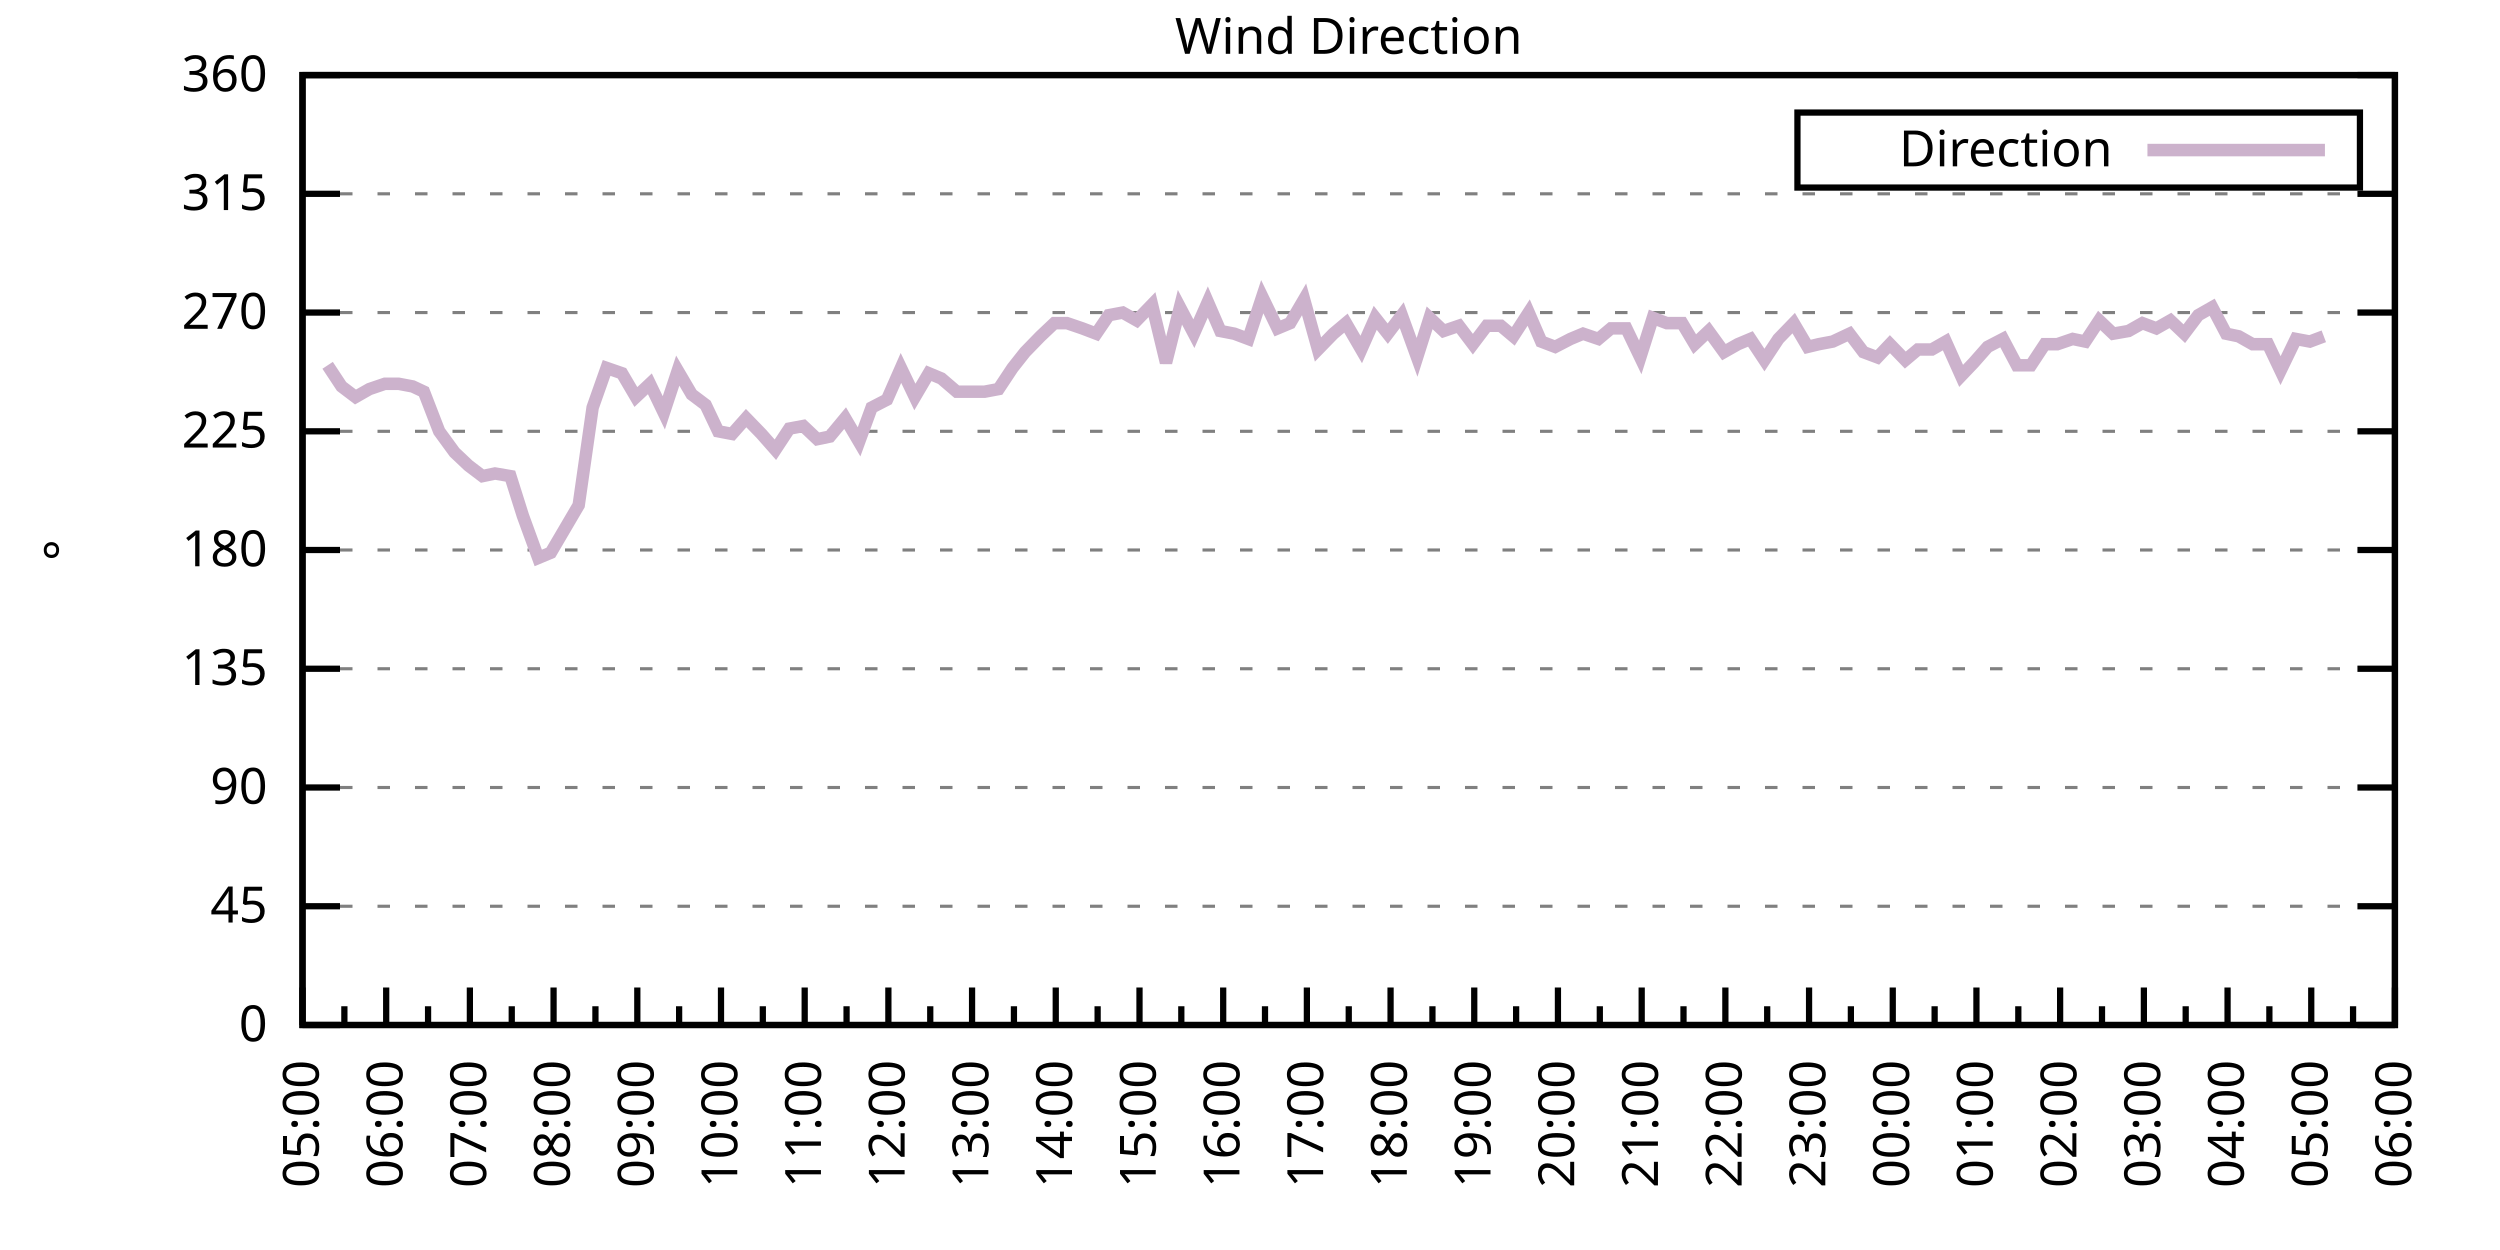
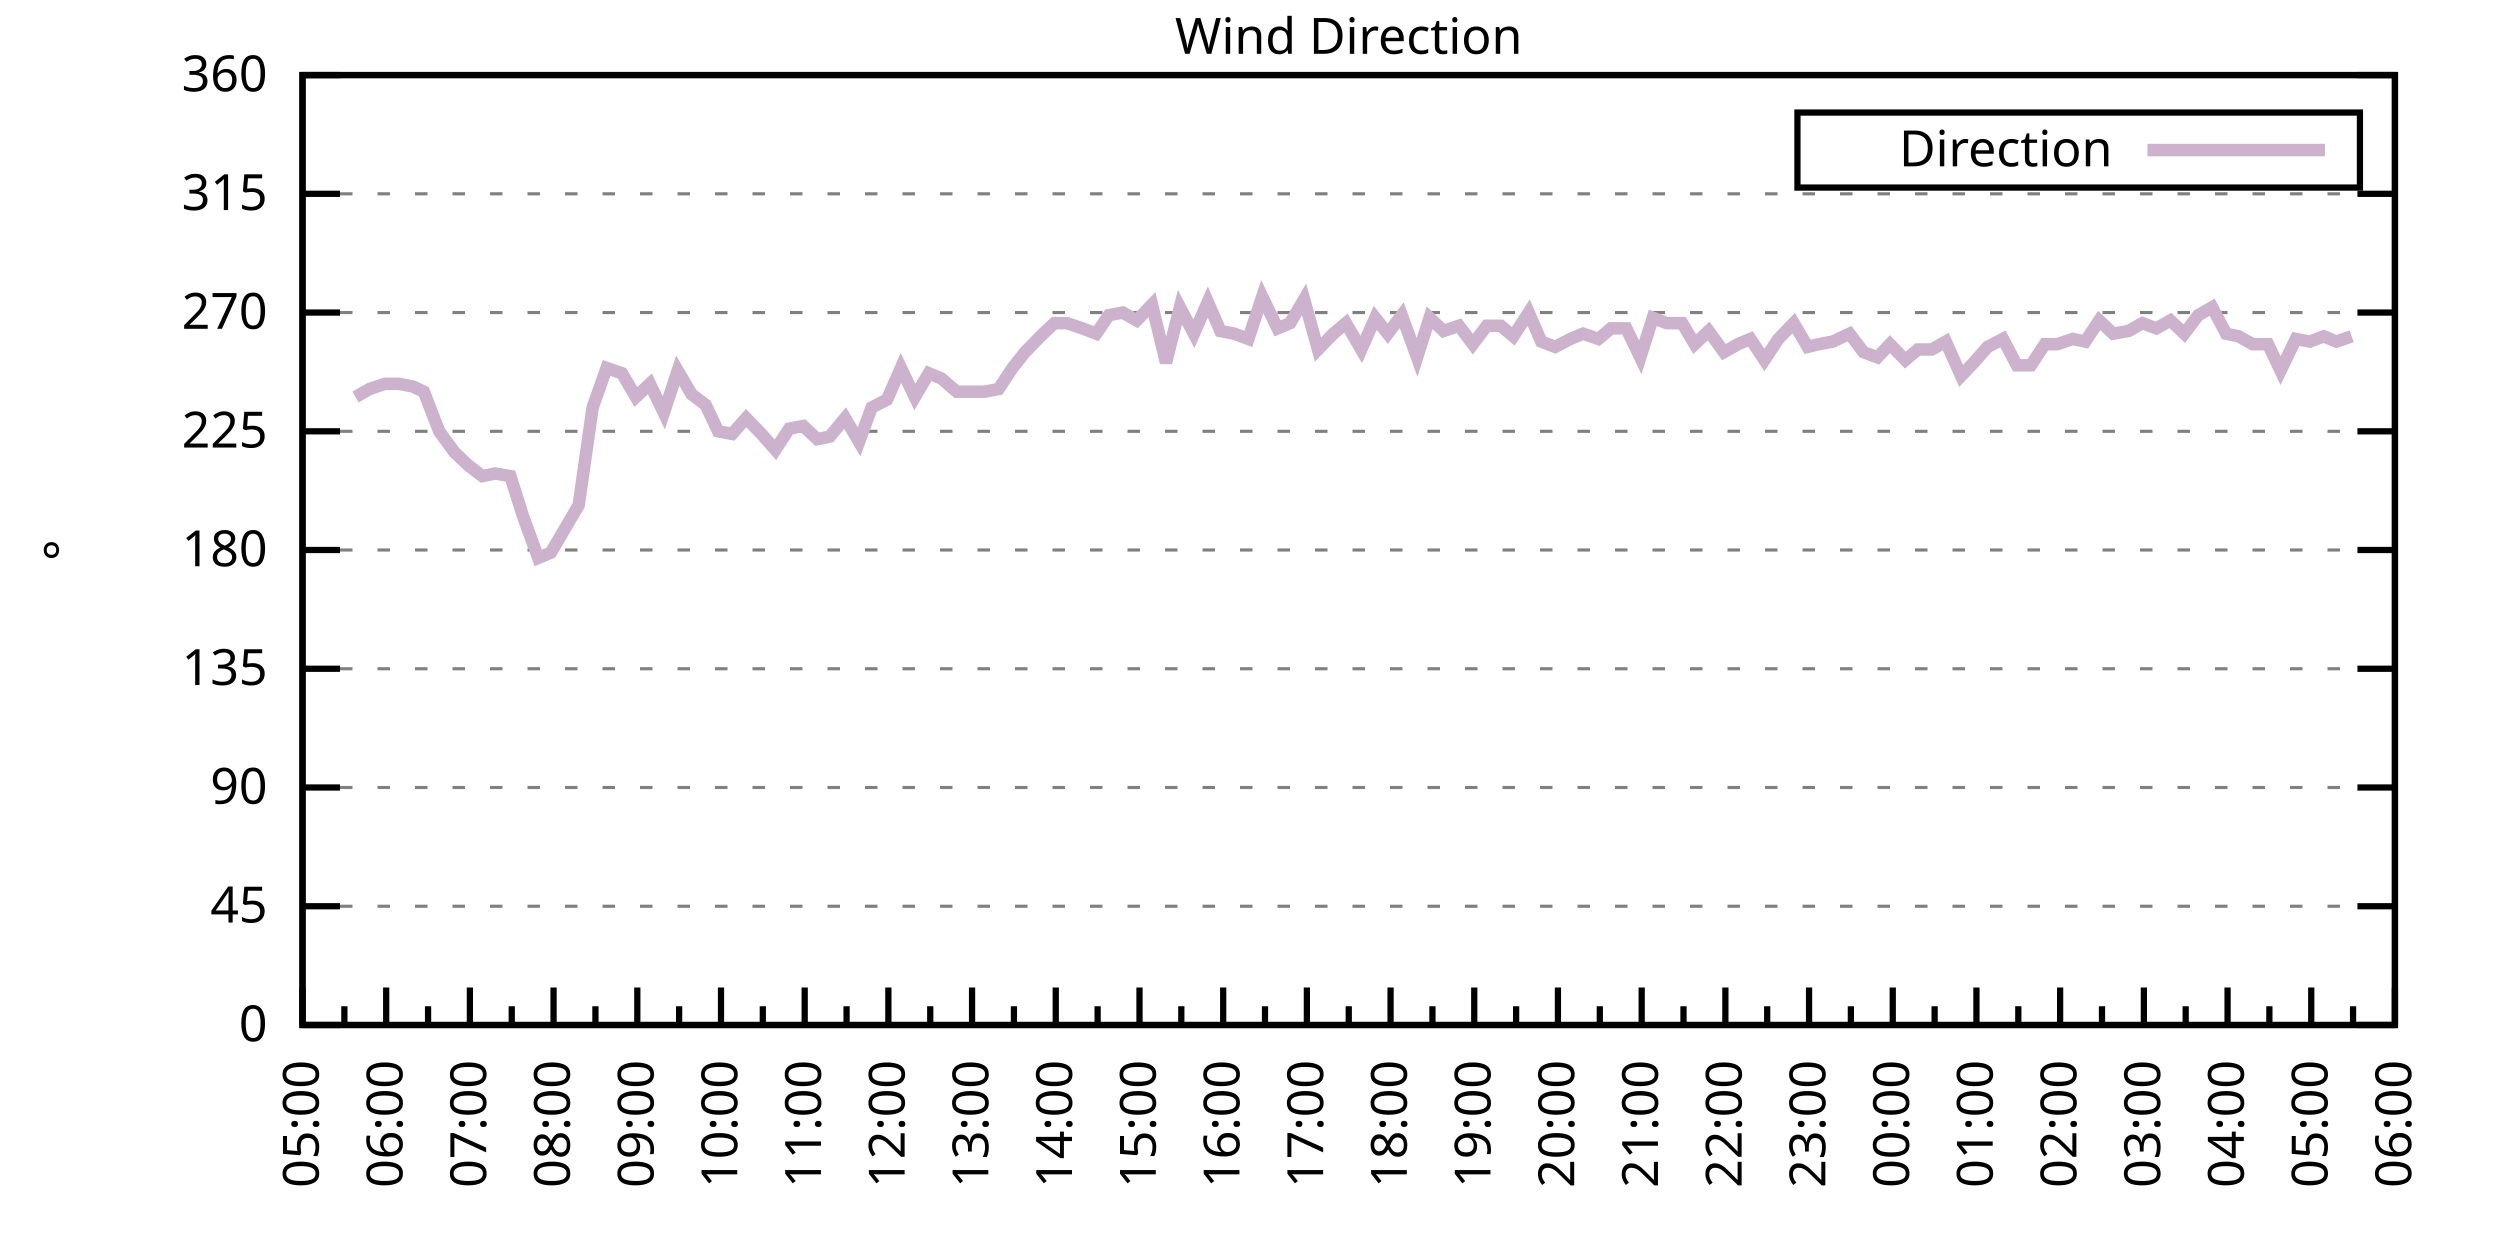
<svg xmlns="http://www.w3.org/2000/svg" xmlns:xlink="http://www.w3.org/1999/xlink" width="400" height="200" viewBox="0 0 400 200">
  <g id="gnuplot_canvas">
    <rect x="0" y="0" width="400" height="200" fill="none" />
    <defs>
      <circle id="gpDot" r="0.5" stroke-width="0.5" stroke="currentColor" />
      <path id="gpPt0" stroke-width="0.333" stroke="currentColor" d="M-1,0 h2 M0,-1 v2" />
      <path id="gpPt1" stroke-width="0.333" stroke="currentColor" d="M-1,-1 L1,1 M1,-1 L-1,1" />
      <path id="gpPt2" stroke-width="0.333" stroke="currentColor" d="M-1,0 L1,0 M0,-1 L0,1 M-1,-1 L1,1 M-1,1 L1,-1" />
      <rect id="gpPt3" stroke-width="0.333" stroke="currentColor" x="-1" y="-1" width="2" height="2" />
      <rect id="gpPt4" stroke-width="0.333" stroke="currentColor" fill="currentColor" x="-1" y="-1" width="2" height="2" />
      <circle id="gpPt5" stroke-width="0.333" stroke="currentColor" cx="0" cy="0" r="1" />
      <use xlink:href="#gpPt5" id="gpPt6" fill="currentColor" stroke="none" />
      <path id="gpPt7" stroke-width="0.333" stroke="currentColor" d="M0,-1.33 L-1.33,0.67 L1.33,0.67 z" />
      <use xlink:href="#gpPt7" id="gpPt8" fill="currentColor" stroke="none" />
      <use xlink:href="#gpPt7" id="gpPt9" stroke="currentColor" transform="rotate(180)" />
      <use xlink:href="#gpPt9" id="gpPt10" fill="currentColor" stroke="none" />
      <use xlink:href="#gpPt3" id="gpPt11" stroke="currentColor" transform="rotate(45)" />
      <use xlink:href="#gpPt11" id="gpPt12" fill="currentColor" stroke="none" />
      <path id="gpPt13" stroke-width="0.333" stroke="currentColor" d="M0,1.330 L1.265,0.411 L0.782,-1.067 L-0.782,-1.076 L-1.265,0.411 z" />
      <use xlink:href="#gpPt13" id="gpPt14" fill="currentColor" stroke="none" />
      <filter id="textbox" filterUnits="objectBoundingBox" x="0" y="0" height="1" width="1">
        <feFlood flood-color="white" flood-opacity="1" result="bgnd" />
        <feComposite in="SourceGraphic" in2="bgnd" operator="atop" />
      </filter>
      <filter id="greybox" filterUnits="objectBoundingBox" x="0" y="0" height="1" width="1">
        <feFlood flood-color="lightgrey" flood-opacity="1" result="grey" />
        <feComposite in="SourceGraphic" in2="grey" operator="atop" />
      </filter>
    </defs>
    <g fill="none" color="white" stroke="currentColor" stroke-width="1.00" stroke-linecap="butt" stroke-linejoin="miter">
</g>
    <g fill="none" color="black" stroke="currentColor" stroke-width="1.00" stroke-linecap="butt" stroke-linejoin="miter">
      <g stroke="none" shape-rendering="crispEdges">
        <polygon fill="rgb(255, 255, 255)" points="48.40,164.00 383.18,164.00 383.18,12.02 48.40,12.02 " />
      </g>
    </g>
    <g fill="none" color="black" stroke="currentColor" stroke-width="1.00" stroke-linecap="butt" stroke-linejoin="miter">
</g>
    <g fill="none" color="black" stroke="black" stroke-width="0.50" stroke-linecap="butt" stroke-linejoin="miter">
</g>
    <g fill="none" color="gray" stroke="currentColor" stroke-width="0.50" stroke-linecap="butt" stroke-linejoin="miter">
      <path stroke="gray" stroke-dasharray="2,4" class="gridline" d="M48.40,164.00 L383.19,164.00  " />
    </g>
    <g fill="none" color="gray" stroke="gray" stroke-width="1.00" stroke-linecap="butt" stroke-linejoin="miter">
</g>
    <g fill="none" color="black" stroke="currentColor" stroke-width="1.00" stroke-linecap="butt" stroke-linejoin="miter">
      <path stroke="black" d="M48.40,164.00 L54.40,164.00 M383.19,164.00 L377.19,164.00  " />
      <g transform="translate(42.80,166.60)" stroke="none" fill="black" font-family="Sans" font-size="8.00" text-anchor="end">
        <text>
          <tspan font-family="Sans"> 0</tspan>
        </text>
      </g>
    </g>
    <g fill="none" color="black" stroke="currentColor" stroke-width="1.00" stroke-linecap="butt" stroke-linejoin="miter">
</g>
    <g fill="none" color="black" stroke="black" stroke-width="0.50" stroke-linecap="butt" stroke-linejoin="miter">
</g>
    <g fill="none" color="gray" stroke="currentColor" stroke-width="0.50" stroke-linecap="butt" stroke-linejoin="miter">
      <path stroke="gray" stroke-dasharray="2,4" class="gridline" d="M48.40,145.00 L383.19,145.00  " />
    </g>
    <g fill="none" color="gray" stroke="gray" stroke-width="1.00" stroke-linecap="butt" stroke-linejoin="miter">
</g>
    <g fill="none" color="black" stroke="currentColor" stroke-width="1.00" stroke-linecap="butt" stroke-linejoin="miter">
      <path stroke="black" d="M48.40,145.00 L54.40,145.00 M383.19,145.00 L377.19,145.00  " />
      <g transform="translate(42.80,147.60)" stroke="none" fill="black" font-family="Sans" font-size="8.00" text-anchor="end">
        <text>
          <tspan font-family="Sans"> 45</tspan>
        </text>
      </g>
    </g>
    <g fill="none" color="black" stroke="currentColor" stroke-width="1.00" stroke-linecap="butt" stroke-linejoin="miter">
</g>
    <g fill="none" color="black" stroke="black" stroke-width="0.50" stroke-linecap="butt" stroke-linejoin="miter">
</g>
    <g fill="none" color="gray" stroke="currentColor" stroke-width="0.50" stroke-linecap="butt" stroke-linejoin="miter">
      <path stroke="gray" stroke-dasharray="2,4" class="gridline" d="M48.40,126.00 L383.19,126.00  " />
    </g>
    <g fill="none" color="gray" stroke="gray" stroke-width="1.00" stroke-linecap="butt" stroke-linejoin="miter">
</g>
    <g fill="none" color="black" stroke="currentColor" stroke-width="1.00" stroke-linecap="butt" stroke-linejoin="miter">
      <path stroke="black" d="M48.40,126.00 L54.40,126.00 M383.19,126.00 L377.19,126.00  " />
      <g transform="translate(42.80,128.60)" stroke="none" fill="black" font-family="Sans" font-size="8.00" text-anchor="end">
        <text>
          <tspan font-family="Sans"> 90</tspan>
        </text>
      </g>
    </g>
    <g fill="none" color="black" stroke="currentColor" stroke-width="1.00" stroke-linecap="butt" stroke-linejoin="miter">
</g>
    <g fill="none" color="black" stroke="black" stroke-width="0.50" stroke-linecap="butt" stroke-linejoin="miter">
</g>
    <g fill="none" color="gray" stroke="currentColor" stroke-width="0.50" stroke-linecap="butt" stroke-linejoin="miter">
      <path stroke="gray" stroke-dasharray="2,4" class="gridline" d="M48.40,107.00 L383.19,107.00  " />
    </g>
    <g fill="none" color="gray" stroke="gray" stroke-width="1.00" stroke-linecap="butt" stroke-linejoin="miter">
</g>
    <g fill="none" color="black" stroke="currentColor" stroke-width="1.00" stroke-linecap="butt" stroke-linejoin="miter">
      <path stroke="black" d="M48.40,107.00 L54.40,107.00 M383.19,107.00 L377.19,107.00  " />
      <g transform="translate(42.80,109.60)" stroke="none" fill="black" font-family="Sans" font-size="8.00" text-anchor="end">
        <text>
          <tspan font-family="Sans"> 135</tspan>
        </text>
      </g>
    </g>
    <g fill="none" color="black" stroke="currentColor" stroke-width="1.00" stroke-linecap="butt" stroke-linejoin="miter">
</g>
    <g fill="none" color="black" stroke="black" stroke-width="0.50" stroke-linecap="butt" stroke-linejoin="miter">
</g>
    <g fill="none" color="gray" stroke="currentColor" stroke-width="0.50" stroke-linecap="butt" stroke-linejoin="miter">
      <path stroke="gray" stroke-dasharray="2,4" class="gridline" d="M48.40,88.00 L383.19,88.00  " />
    </g>
    <g fill="none" color="gray" stroke="gray" stroke-width="1.00" stroke-linecap="butt" stroke-linejoin="miter">
</g>
    <g fill="none" color="black" stroke="currentColor" stroke-width="1.00" stroke-linecap="butt" stroke-linejoin="miter">
      <path stroke="black" d="M48.40,88.00 L54.40,88.00 M383.19,88.00 L377.19,88.00  " />
      <g transform="translate(42.80,90.60)" stroke="none" fill="black" font-family="Sans" font-size="8.00" text-anchor="end">
        <text>
          <tspan font-family="Sans"> 180</tspan>
        </text>
      </g>
    </g>
    <g fill="none" color="black" stroke="currentColor" stroke-width="1.00" stroke-linecap="butt" stroke-linejoin="miter">
</g>
    <g fill="none" color="black" stroke="black" stroke-width="0.50" stroke-linecap="butt" stroke-linejoin="miter">
</g>
    <g fill="none" color="gray" stroke="currentColor" stroke-width="0.50" stroke-linecap="butt" stroke-linejoin="miter">
      <path stroke="gray" stroke-dasharray="2,4" class="gridline" d="M48.40,69.01 L383.19,69.01  " />
    </g>
    <g fill="none" color="gray" stroke="gray" stroke-width="1.00" stroke-linecap="butt" stroke-linejoin="miter">
</g>
    <g fill="none" color="black" stroke="currentColor" stroke-width="1.00" stroke-linecap="butt" stroke-linejoin="miter">
      <path stroke="black" d="M48.40,69.01 L54.40,69.01 M383.19,69.01 L377.19,69.01  " />
      <g transform="translate(42.80,71.61)" stroke="none" fill="black" font-family="Sans" font-size="8.00" text-anchor="end">
        <text>
          <tspan font-family="Sans"> 225</tspan>
        </text>
      </g>
    </g>
    <g fill="none" color="black" stroke="currentColor" stroke-width="1.00" stroke-linecap="butt" stroke-linejoin="miter">
</g>
    <g fill="none" color="black" stroke="black" stroke-width="0.50" stroke-linecap="butt" stroke-linejoin="miter">
</g>
    <g fill="none" color="gray" stroke="currentColor" stroke-width="0.50" stroke-linecap="butt" stroke-linejoin="miter">
      <path stroke="gray" stroke-dasharray="2,4" class="gridline" d="M48.40,50.01 L383.19,50.01  " />
    </g>
    <g fill="none" color="gray" stroke="gray" stroke-width="1.00" stroke-linecap="butt" stroke-linejoin="miter">
</g>
    <g fill="none" color="black" stroke="currentColor" stroke-width="1.00" stroke-linecap="butt" stroke-linejoin="miter">
      <path stroke="black" d="M48.40,50.01 L54.40,50.01 M383.19,50.01 L377.19,50.01  " />
      <g transform="translate(42.80,52.61)" stroke="none" fill="black" font-family="Sans" font-size="8.00" text-anchor="end">
        <text>
          <tspan font-family="Sans"> 270</tspan>
        </text>
      </g>
    </g>
    <g fill="none" color="black" stroke="currentColor" stroke-width="1.00" stroke-linecap="butt" stroke-linejoin="miter">
</g>
    <g fill="none" color="black" stroke="black" stroke-width="0.50" stroke-linecap="butt" stroke-linejoin="miter">
</g>
    <g fill="none" color="gray" stroke="currentColor" stroke-width="0.50" stroke-linecap="butt" stroke-linejoin="miter">
      <path stroke="gray" stroke-dasharray="2,4" class="gridline" d="M48.40,31.01 L383.19,31.01  " />
    </g>
    <g fill="none" color="gray" stroke="gray" stroke-width="1.00" stroke-linecap="butt" stroke-linejoin="miter">
</g>
    <g fill="none" color="black" stroke="currentColor" stroke-width="1.00" stroke-linecap="butt" stroke-linejoin="miter">
      <path stroke="black" d="M48.40,31.01 L54.40,31.01 M383.19,31.01 L377.19,31.01  " />
      <g transform="translate(42.80,33.61)" stroke="none" fill="black" font-family="Sans" font-size="8.00" text-anchor="end">
        <text>
          <tspan font-family="Sans"> 315</tspan>
        </text>
      </g>
    </g>
    <g fill="none" color="black" stroke="currentColor" stroke-width="1.00" stroke-linecap="butt" stroke-linejoin="miter">
</g>
    <g fill="none" color="black" stroke="black" stroke-width="0.50" stroke-linecap="butt" stroke-linejoin="miter">
</g>
    <g fill="none" color="gray" stroke="currentColor" stroke-width="0.50" stroke-linecap="butt" stroke-linejoin="miter">
      <path stroke="gray" stroke-dasharray="2,4" class="gridline" d="M48.40,12.01 L383.19,12.01  " />
    </g>
    <g fill="none" color="gray" stroke="gray" stroke-width="1.00" stroke-linecap="butt" stroke-linejoin="miter">
</g>
    <g fill="none" color="black" stroke="currentColor" stroke-width="1.00" stroke-linecap="butt" stroke-linejoin="miter">
      <path stroke="black" d="M48.40,12.01 L54.40,12.01 M383.19,12.01 L377.19,12.01  " />
      <g transform="translate(42.80,14.61)" stroke="none" fill="black" font-family="Sans" font-size="8.00" text-anchor="end">
        <text>
          <tspan font-family="Sans"> 360</tspan>
        </text>
      </g>
    </g>
    <g fill="none" color="black" stroke="currentColor" stroke-width="1.00" stroke-linecap="butt" stroke-linejoin="miter">
      <path stroke="black" d="M48.40,164.00 L48.40,158.00  " />
      <g transform="translate(51.00,169.60) rotate(270)" stroke="none" fill="black" font-family="Sans" font-size="8.00" text-anchor="end">
        <text>
          <tspan font-family="Sans">05:00</tspan>
        </text>
      </g>
    </g>
    <g fill="none" color="black" stroke="currentColor" stroke-width="1.00" stroke-linecap="butt" stroke-linejoin="miter">
      <path stroke="black" d="M55.10,164.00 L55.10,161.00 M61.79,164.00 L61.79,158.00  " />
      <g transform="translate(64.39,169.60) rotate(270)" stroke="none" fill="black" font-family="Sans" font-size="8.00" text-anchor="end">
        <text>
          <tspan font-family="Sans">06:00</tspan>
        </text>
      </g>
    </g>
    <g fill="none" color="black" stroke="currentColor" stroke-width="1.00" stroke-linecap="butt" stroke-linejoin="miter">
      <path stroke="black" d="M68.49,164.00 L68.49,161.00 M75.18,164.00 L75.18,158.00  " />
      <g transform="translate(77.78,169.60) rotate(270)" stroke="none" fill="black" font-family="Sans" font-size="8.00" text-anchor="end">
        <text>
          <tspan font-family="Sans">07:00</tspan>
        </text>
      </g>
    </g>
    <g fill="none" color="black" stroke="currentColor" stroke-width="1.00" stroke-linecap="butt" stroke-linejoin="miter">
      <path stroke="black" d="M81.88,164.00 L81.88,161.00 M88.57,164.00 L88.57,158.00  " />
      <g transform="translate(91.17,169.60) rotate(270)" stroke="none" fill="black" font-family="Sans" font-size="8.00" text-anchor="end">
        <text>
          <tspan font-family="Sans">08:00</tspan>
        </text>
      </g>
    </g>
    <g fill="none" color="black" stroke="currentColor" stroke-width="1.00" stroke-linecap="butt" stroke-linejoin="miter">
      <path stroke="black" d="M95.27,164.00 L95.27,161.00 M101.97,164.00 L101.97,158.00  " />
      <g transform="translate(104.57,169.60) rotate(270)" stroke="none" fill="black" font-family="Sans" font-size="8.00" text-anchor="end">
        <text>
          <tspan font-family="Sans">09:00</tspan>
        </text>
      </g>
    </g>
    <g fill="none" color="black" stroke="currentColor" stroke-width="1.00" stroke-linecap="butt" stroke-linejoin="miter">
      <path stroke="black" d="M108.66,164.00 L108.66,161.00 M115.36,164.00 L115.36,158.00  " />
      <g transform="translate(117.96,169.60) rotate(270)" stroke="none" fill="black" font-family="Sans" font-size="8.00" text-anchor="end">
        <text>
          <tspan font-family="Sans">10:00</tspan>
        </text>
      </g>
    </g>
    <g fill="none" color="black" stroke="currentColor" stroke-width="1.00" stroke-linecap="butt" stroke-linejoin="miter">
      <path stroke="black" d="M122.05,164.00 L122.05,161.00 M128.75,164.00 L128.75,158.00  " />
      <g transform="translate(131.35,169.60) rotate(270)" stroke="none" fill="black" font-family="Sans" font-size="8.00" text-anchor="end">
        <text>
          <tspan font-family="Sans">11:00</tspan>
        </text>
      </g>
    </g>
    <g fill="none" color="black" stroke="currentColor" stroke-width="1.00" stroke-linecap="butt" stroke-linejoin="miter">
      <path stroke="black" d="M135.45,164.00 L135.45,161.00 M142.14,164.00 L142.14,158.00  " />
      <g transform="translate(144.74,169.60) rotate(270)" stroke="none" fill="black" font-family="Sans" font-size="8.00" text-anchor="end">
        <text>
          <tspan font-family="Sans">12:00</tspan>
        </text>
      </g>
    </g>
    <g fill="none" color="black" stroke="currentColor" stroke-width="1.00" stroke-linecap="butt" stroke-linejoin="miter">
      <path stroke="black" d="M148.84,164.00 L148.84,161.00 M155.53,164.00 L155.53,158.00  " />
      <g transform="translate(158.13,169.60) rotate(270)" stroke="none" fill="black" font-family="Sans" font-size="8.00" text-anchor="end">
        <text>
          <tspan font-family="Sans">13:00</tspan>
        </text>
      </g>
    </g>
    <g fill="none" color="black" stroke="currentColor" stroke-width="1.00" stroke-linecap="butt" stroke-linejoin="miter">
      <path stroke="black" d="M162.23,164.00 L162.23,161.00 M168.92,164.00 L168.92,158.00  " />
      <g transform="translate(171.52,169.60) rotate(270)" stroke="none" fill="black" font-family="Sans" font-size="8.00" text-anchor="end">
        <text>
          <tspan font-family="Sans">14:00</tspan>
        </text>
      </g>
    </g>
    <g fill="none" color="black" stroke="currentColor" stroke-width="1.00" stroke-linecap="butt" stroke-linejoin="miter">
      <path stroke="black" d="M175.62,164.00 L175.62,161.00 M182.32,164.00 L182.32,158.00  " />
      <g transform="translate(184.92,169.60) rotate(270)" stroke="none" fill="black" font-family="Sans" font-size="8.00" text-anchor="end">
        <text>
          <tspan font-family="Sans">15:00</tspan>
        </text>
      </g>
    </g>
    <g fill="none" color="black" stroke="currentColor" stroke-width="1.00" stroke-linecap="butt" stroke-linejoin="miter">
      <path stroke="black" d="M189.01,164.00 L189.01,161.00 M195.71,164.00 L195.71,158.00  " />
      <g transform="translate(198.31,169.60) rotate(270)" stroke="none" fill="black" font-family="Sans" font-size="8.00" text-anchor="end">
        <text>
          <tspan font-family="Sans">16:00</tspan>
        </text>
      </g>
    </g>
    <g fill="none" color="black" stroke="currentColor" stroke-width="1.00" stroke-linecap="butt" stroke-linejoin="miter">
      <path stroke="black" d="M202.40,164.00 L202.40,161.00 M209.10,164.00 L209.10,158.00  " />
      <g transform="translate(211.70,169.60) rotate(270)" stroke="none" fill="black" font-family="Sans" font-size="8.00" text-anchor="end">
        <text>
          <tspan font-family="Sans">17:00</tspan>
        </text>
      </g>
    </g>
    <g fill="none" color="black" stroke="currentColor" stroke-width="1.00" stroke-linecap="butt" stroke-linejoin="miter">
      <path stroke="black" d="M215.80,164.00 L215.80,161.00 M222.49,164.00 L222.49,158.00  " />
      <g transform="translate(225.09,169.60) rotate(270)" stroke="none" fill="black" font-family="Sans" font-size="8.00" text-anchor="end">
        <text>
          <tspan font-family="Sans">18:00</tspan>
        </text>
      </g>
    </g>
    <g fill="none" color="black" stroke="currentColor" stroke-width="1.00" stroke-linecap="butt" stroke-linejoin="miter">
      <path stroke="black" d="M229.19,164.00 L229.19,161.00 M235.88,164.00 L235.88,158.00  " />
      <g transform="translate(238.48,169.60) rotate(270)" stroke="none" fill="black" font-family="Sans" font-size="8.00" text-anchor="end">
        <text>
          <tspan font-family="Sans">19:00</tspan>
        </text>
      </g>
    </g>
    <g fill="none" color="black" stroke="currentColor" stroke-width="1.00" stroke-linecap="butt" stroke-linejoin="miter">
      <path stroke="black" d="M242.58,164.00 L242.58,161.00 M249.27,164.00 L249.27,158.00  " />
      <g transform="translate(251.87,169.60) rotate(270)" stroke="none" fill="black" font-family="Sans" font-size="8.00" text-anchor="end">
        <text>
          <tspan font-family="Sans">20:00</tspan>
        </text>
      </g>
    </g>
    <g fill="none" color="black" stroke="currentColor" stroke-width="1.00" stroke-linecap="butt" stroke-linejoin="miter">
      <path stroke="black" d="M255.97,164.00 L255.97,161.00 M262.67,164.00 L262.67,158.00  " />
      <g transform="translate(265.27,169.60) rotate(270)" stroke="none" fill="black" font-family="Sans" font-size="8.00" text-anchor="end">
        <text>
          <tspan font-family="Sans">21:00</tspan>
        </text>
      </g>
    </g>
    <g fill="none" color="black" stroke="currentColor" stroke-width="1.00" stroke-linecap="butt" stroke-linejoin="miter">
      <path stroke="black" d="M269.36,164.00 L269.36,161.00 M276.06,164.00 L276.06,158.00  " />
      <g transform="translate(278.66,169.60) rotate(270)" stroke="none" fill="black" font-family="Sans" font-size="8.00" text-anchor="end">
        <text>
          <tspan font-family="Sans">22:00</tspan>
        </text>
      </g>
    </g>
    <g fill="none" color="black" stroke="currentColor" stroke-width="1.00" stroke-linecap="butt" stroke-linejoin="miter">
      <path stroke="black" d="M282.75,164.00 L282.75,161.00 M289.45,164.00 L289.45,158.00  " />
      <g transform="translate(292.05,169.60) rotate(270)" stroke="none" fill="black" font-family="Sans" font-size="8.00" text-anchor="end">
        <text>
          <tspan font-family="Sans">23:00</tspan>
        </text>
      </g>
    </g>
    <g fill="none" color="black" stroke="currentColor" stroke-width="1.00" stroke-linecap="butt" stroke-linejoin="miter">
      <path stroke="black" d="M296.14,164.00 L296.14,161.00 M302.84,164.00 L302.84,158.00  " />
      <g transform="translate(305.44,169.60) rotate(270)" stroke="none" fill="black" font-family="Sans" font-size="8.00" text-anchor="end">
        <text>
          <tspan font-family="Sans">00:00</tspan>
        </text>
      </g>
    </g>
    <g fill="none" color="black" stroke="currentColor" stroke-width="1.00" stroke-linecap="butt" stroke-linejoin="miter">
      <path stroke="black" d="M309.54,164.00 L309.54,161.00 M316.23,164.00 L316.23,158.00  " />
      <g transform="translate(318.83,169.60) rotate(270)" stroke="none" fill="black" font-family="Sans" font-size="8.00" text-anchor="end">
        <text>
          <tspan font-family="Sans">01:00</tspan>
        </text>
      </g>
    </g>
    <g fill="none" color="black" stroke="currentColor" stroke-width="1.00" stroke-linecap="butt" stroke-linejoin="miter">
      <path stroke="black" d="M322.93,164.00 L322.93,161.00 M329.62,164.00 L329.62,158.00  " />
      <g transform="translate(332.22,169.60) rotate(270)" stroke="none" fill="black" font-family="Sans" font-size="8.00" text-anchor="end">
        <text>
          <tspan font-family="Sans">02:00</tspan>
        </text>
      </g>
    </g>
    <g fill="none" color="black" stroke="currentColor" stroke-width="1.00" stroke-linecap="butt" stroke-linejoin="miter">
      <path stroke="black" d="M336.32,164.00 L336.32,161.00 M343.02,164.00 L343.02,158.00  " />
      <g transform="translate(345.62,169.60) rotate(270)" stroke="none" fill="black" font-family="Sans" font-size="8.00" text-anchor="end">
        <text>
          <tspan font-family="Sans">03:00</tspan>
        </text>
      </g>
    </g>
    <g fill="none" color="black" stroke="currentColor" stroke-width="1.00" stroke-linecap="butt" stroke-linejoin="miter">
      <path stroke="black" d="M349.71,164.00 L349.71,161.00 M356.41,164.00 L356.41,158.00  " />
      <g transform="translate(359.01,169.60) rotate(270)" stroke="none" fill="black" font-family="Sans" font-size="8.00" text-anchor="end">
        <text>
          <tspan font-family="Sans">04:00</tspan>
        </text>
      </g>
    </g>
    <g fill="none" color="black" stroke="currentColor" stroke-width="1.00" stroke-linecap="butt" stroke-linejoin="miter">
      <path stroke="black" d="M363.10,164.00 L363.10,161.00 M369.80,164.00 L369.80,158.00  " />
      <g transform="translate(372.40,169.60) rotate(270)" stroke="none" fill="black" font-family="Sans" font-size="8.00" text-anchor="end">
        <text>
          <tspan font-family="Sans">05:00</tspan>
        </text>
      </g>
    </g>
    <g fill="none" color="black" stroke="currentColor" stroke-width="1.00" stroke-linecap="butt" stroke-linejoin="miter">
      <path stroke="black" d="M376.49,164.00 L376.49,161.00 M383.19,164.00 L383.19,158.00  " />
      <g transform="translate(385.79,169.60) rotate(270)" stroke="none" fill="black" font-family="Sans" font-size="8.00" text-anchor="end">
        <text>
          <tspan font-family="Sans">06:00</tspan>
        </text>
      </g>
    </g>
    <g fill="none" color="black" stroke="currentColor" stroke-width="1.00" stroke-linecap="butt" stroke-linejoin="miter">
</g>
    <g fill="none" color="black" stroke="currentColor" stroke-width="1.00" stroke-linecap="butt" stroke-linejoin="miter">
      <path stroke="black" d="M48.40,12.01 L48.40,164.00 L383.19,164.00 L383.19,12.01 L48.40,12.01 Z  " />
    </g>
    <g fill="none" color="black" stroke="currentColor" stroke-width="1.00" stroke-linecap="butt" stroke-linejoin="miter">
      <g transform="translate(12.80,88.01) rotate(270)" stroke="none" fill="black" font-family="Sans" font-size="8.00" text-anchor="middle">
        <text>
          <tspan font-family="Sans">°</tspan>
        </text>
      </g>
    </g>
    <g fill="none" color="black" stroke="currentColor" stroke-width="1.00" stroke-linecap="butt" stroke-linejoin="miter">
</g>
    <g fill="none" color="black" stroke="currentColor" stroke-width="1.00" stroke-linecap="butt" stroke-linejoin="miter">
      <path stroke="black" d="M287.59,30.01 L287.59,18.01 L377.59,18.01 L377.59,30.01 L287.59,30.01 Z  " />
    </g>
    <g id="Wind_direction_plot_1">
      <g fill="none" color="white" stroke="black" stroke-width="2.00" stroke-linecap="butt" stroke-linejoin="miter">
</g>
      <g fill="none" color="black" stroke="currentColor" stroke-width="2.00" stroke-linecap="butt" stroke-linejoin="miter">
        <g transform="translate(337.99,26.61)" stroke="none" fill="black" font-family="Sans" font-size="8.00" text-anchor="end">
          <text>
            <tspan font-family="Sans">Direction</tspan>
          </text>
        </g>
      </g>
      <g fill="none" color="black" stroke="currentColor" stroke-width="2.00" stroke-linecap="butt" stroke-linejoin="miter">
-         <path stroke="rgb(204, 178, 204)" d="M343.59,24.01 L371.99,24.01 M52.42,58.45 L54.65,61.83 L56.88,63.52 L59.11,62.25 L61.57,61.41 L63.80,61.41   L66.03,61.83 L67.82,62.67 L70.27,69.01 L72.73,72.38 L74.96,74.49 L77.19,76.18 L79.20,75.76 L81.66,76.18   L83.66,82.52 L86.12,89.27 L88.13,88.43 L90.36,84.63 L92.59,80.83 L94.82,65.21 L97.06,58.87 L99.51,59.72   L101.74,63.52 L103.98,61.41 L106.21,66.05 L108.44,59.30 L110.67,63.10 L112.90,64.78 L114.91,69.01 L117.14,69.43   L119.38,66.90 L121.83,69.43 L124.06,71.96 L126.29,68.58 L128.53,68.16 L130.76,70.27 L132.77,69.85 L135.22,66.90   L137.45,70.70 L139.46,65.21 L141.92,63.94 L144.15,58.87 L146.38,63.52 L148.61,59.72 L150.62,60.56 L153.08,62.67   L155.31,62.67 L157.54,62.67 L159.77,62.25 L162.01,58.87 L164.01,56.34 L166.47,53.81 L168.70,51.70 L170.71,51.70   L173.17,52.54 L175.40,53.39 L177.41,50.43 L179.64,50.01 L181.87,51.27 L184.32,48.74 L186.56,58.03 L188.79,49.16   L191.02,53.39 L193.25,48.32 L195.26,52.96 L197.49,53.39 L199.73,54.23 L201.96,47.47 L204.41,52.54 L206.42,51.70   L208.65,47.90 L210.88,55.92 L213.34,53.39 L215.35,51.70 L217.80,55.92 L220.04,50.85 L222.04,53.39 L224.28,50.43   L226.73,57.18 L228.74,50.85 L230.97,52.96 L233.43,52.12 L235.66,55.07 L237.89,52.12 L240.12,52.12 L242.13,53.81   L244.59,50.01 L246.60,54.65 L248.83,55.50 L251.28,54.23 L253.29,53.39 L255.75,54.23 L257.76,52.54 L260.21,52.54   L262.44,57.18 L264.45,50.85 L266.68,51.70 L269.14,51.70 L271.15,55.07 L273.38,52.96 L275.83,56.34 L278.07,55.07   L280.07,54.23 L282.31,57.61 L284.54,54.23 L286.99,51.70 L289.23,55.50 L291.01,55.07 L293.24,54.65 L295.92,53.39   L298.15,56.34 L300.39,57.18 L302.39,55.07 L304.85,57.61 L306.86,55.92 L309.09,55.92 L311.32,54.65 L313.78,60.14   L315.79,58.03 L318.02,55.50 L320.47,54.23 L322.70,58.45 L324.94,58.45 L327.17,55.07 L329.18,55.07 L331.63,54.23   L333.64,54.65 L335.87,51.27 L338.10,53.39 L340.56,52.96 L342.79,51.70 L345.02,52.54 L347.26,51.27 L349.49,53.39   L351.72,50.43 L353.95,49.16 L356.18,53.39 L358.19,53.81 L360.42,55.07 L362.88,55.07 L364.89,59.30 L367.34,54.23   L369.58,54.65 L371.81,53.81  " />
+         <path stroke="rgb(204, 178, 204)" d="M343.59,24.01 L371.99,24.01 M56.88,63.52 L59.11,62.25 L61.57,61.41 L63.80,61.41 L66.03,61.83 L67.82,62.67   L70.27,69.01 L72.73,72.38 L74.96,74.49 L77.19,76.18 L79.20,75.76 L81.66,76.18 L83.66,82.52 L86.12,89.27   L88.13,88.43 L90.36,84.63 L92.59,80.83 L94.82,65.21 L97.06,58.87 L99.51,59.72 L101.74,63.52 L103.98,61.41   L106.21,66.05 L108.44,59.30 L110.67,63.10 L112.90,64.78 L114.91,69.01 L117.14,69.43 L119.38,66.90 L121.83,69.43   L124.06,71.96 L126.29,68.58 L128.53,68.16 L130.76,70.27 L132.77,69.85 L135.22,66.90 L137.45,70.70 L139.46,65.21   L141.92,63.94 L144.15,58.87 L146.38,63.52 L148.61,59.72 L150.62,60.56 L153.08,62.67 L155.31,62.67 L157.54,62.67   L159.77,62.25 L162.01,58.87 L164.01,56.34 L166.47,53.81 L168.70,51.70 L170.71,51.70 L173.17,52.54 L175.40,53.39   L177.41,50.43 L179.64,50.01 L181.87,51.27 L184.32,48.74 L186.56,58.03 L188.79,49.16 L191.02,53.39 L193.25,48.32   L195.26,52.96 L197.49,53.39 L199.73,54.23 L201.96,47.47 L204.41,52.54 L206.42,51.70 L208.65,47.90 L210.88,55.92   L213.34,53.39 L215.35,51.70 L217.80,55.92 L220.04,50.85 L222.04,53.39 L224.28,50.43 L226.73,57.18 L228.74,50.85   L230.97,52.96 L233.43,52.12 L235.66,55.07 L237.89,52.12 L240.12,52.12 L242.13,53.81 L244.59,50.01 L246.60,54.65   L248.83,55.50 L251.28,54.23 L253.29,53.39 L255.75,54.23 L257.76,52.54 L260.21,52.54 L262.44,57.18 L264.45,50.85   L266.68,51.70 L269.14,51.70 L271.15,55.07 L273.38,52.96 L275.83,56.34 L278.07,55.07 L280.07,54.23 L282.31,57.61   L284.54,54.23 L286.99,51.70 L289.23,55.50 L291.01,55.07 L293.24,54.65 L295.92,53.39 L298.15,56.34 L300.39,57.18   L302.39,55.07 L304.85,57.61 L306.86,55.92 L309.09,55.92 L311.32,54.65 L313.78,60.14 L315.79,58.03 L318.02,55.50   L320.47,54.23 L322.70,58.45 L324.94,58.45 L327.17,55.07 L329.18,55.07 L331.63,54.23 L333.64,54.65 L335.87,51.27   L338.10,53.39 L340.56,52.96 L342.79,51.70 L345.02,52.54 L347.26,51.27 L349.49,53.39 L351.72,50.43 L353.95,49.16   L356.18,53.39 L358.19,53.81 L360.42,55.07 L362.88,55.07 L364.89,59.30 L367.34,54.23 L369.58,54.65 L371.81,53.81   L373.82,54.65 L376.27,53.81  " />
      </g>
    </g>
    <g fill="none" color="black" stroke="currentColor" stroke-width="2.00" stroke-linecap="butt" stroke-linejoin="miter">
</g>
    <g fill="none" color="black" stroke="black" stroke-width="1.00" stroke-linecap="butt" stroke-linejoin="miter">
</g>
    <g fill="none" color="black" stroke="currentColor" stroke-width="1.00" stroke-linecap="butt" stroke-linejoin="miter">
      <path stroke="black" d="M48.40,12.01 L48.40,164.00 L383.19,164.00 L383.19,12.01 L48.40,12.01 Z  " />
    </g>
    <g fill="none" color="black" stroke="currentColor" stroke-width="1.00" stroke-linecap="butt" stroke-linejoin="miter">
      <g transform="translate(215.79,8.61)" stroke="none" fill="black" font-family="Sans" font-size="8.00" text-anchor="middle">
        <text>
          <tspan font-family="Sans">Wind Direction</tspan>
        </text>
      </g>
    </g>
    <g fill="none" color="black" stroke="currentColor" stroke-width="1.00" stroke-linecap="butt" stroke-linejoin="miter">
</g>
  </g>
</svg>
